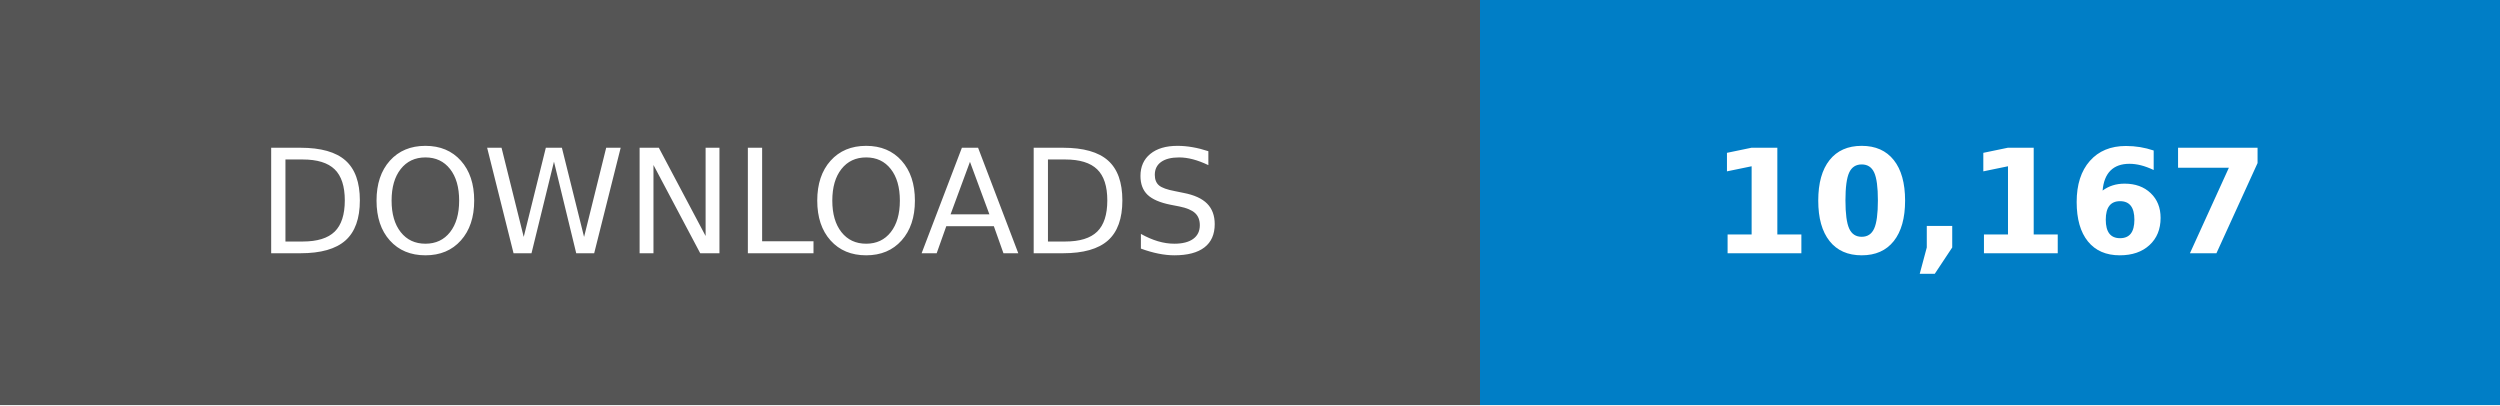
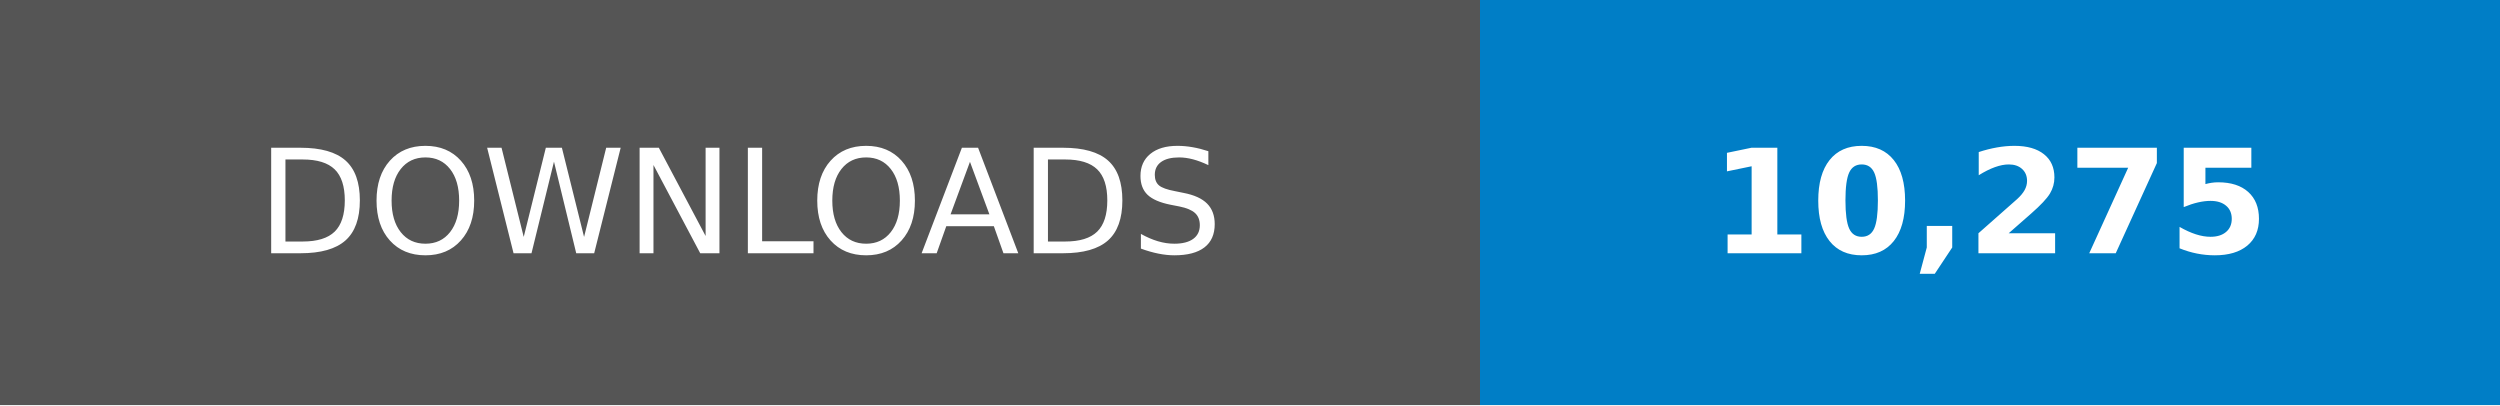
- <svg xmlns="http://www.w3.org/2000/svg" width="246.79" height="40" viewBox="0 0 172.75 28" role="img" aria-label="DOWNLOADS: 10,167">
+ <svg xmlns="http://www.w3.org/2000/svg" width="246.79" height="40" viewBox="0 0 172.75 28" role="img" aria-label="DOWNLOADS: 10,275">
  <g shape-rendering="crispEdges">
    <rect width="102.25" height="28" fill="#555" />
    <rect x="102.25" width="70.5" height="28" fill="#007ec6" />
  </g>
  <g fill="#fff" text-anchor="middle" font-family="Verdana,Geneva,DejaVu Sans,sans-serif" text-rendering="geometricPrecision" font-size="100">
    <text transform="scale(.1)" x="511.25" y="175" textLength="782.5">DOWNLOADS</text>
-     <text transform="scale(.1)" x="1375" y="175" textLength="465" font-weight="bold">10,167</text>
+     <text transform="scale(.1)" x="1375" y="175" textLength="465" font-weight="bold">10,275</text>
  </g>
</svg>
